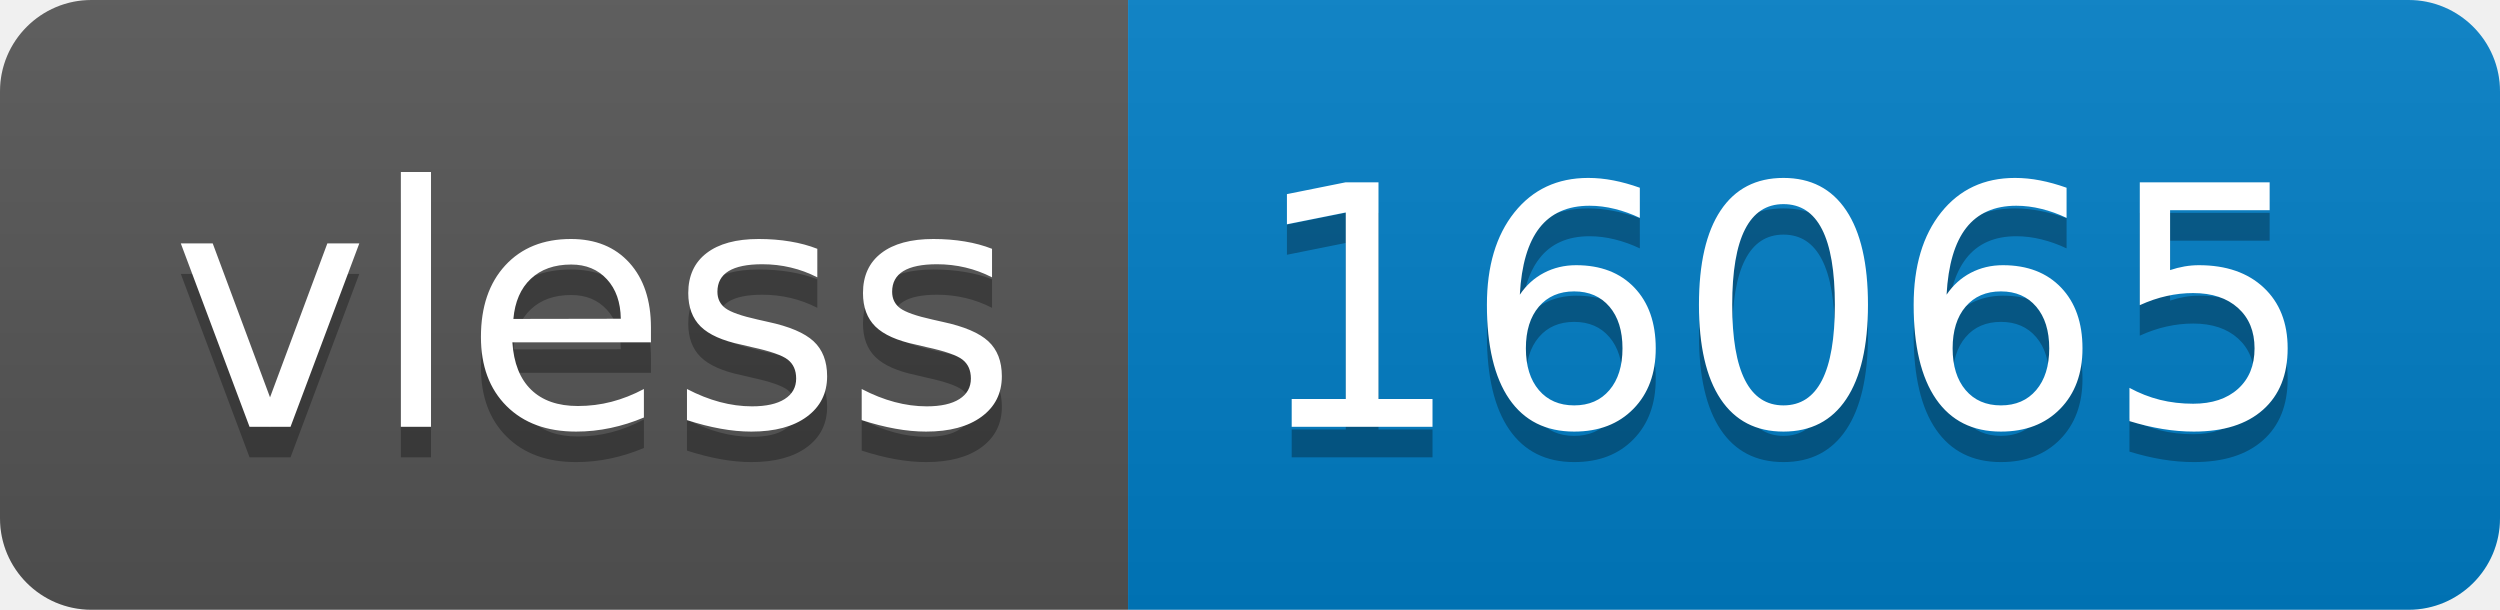
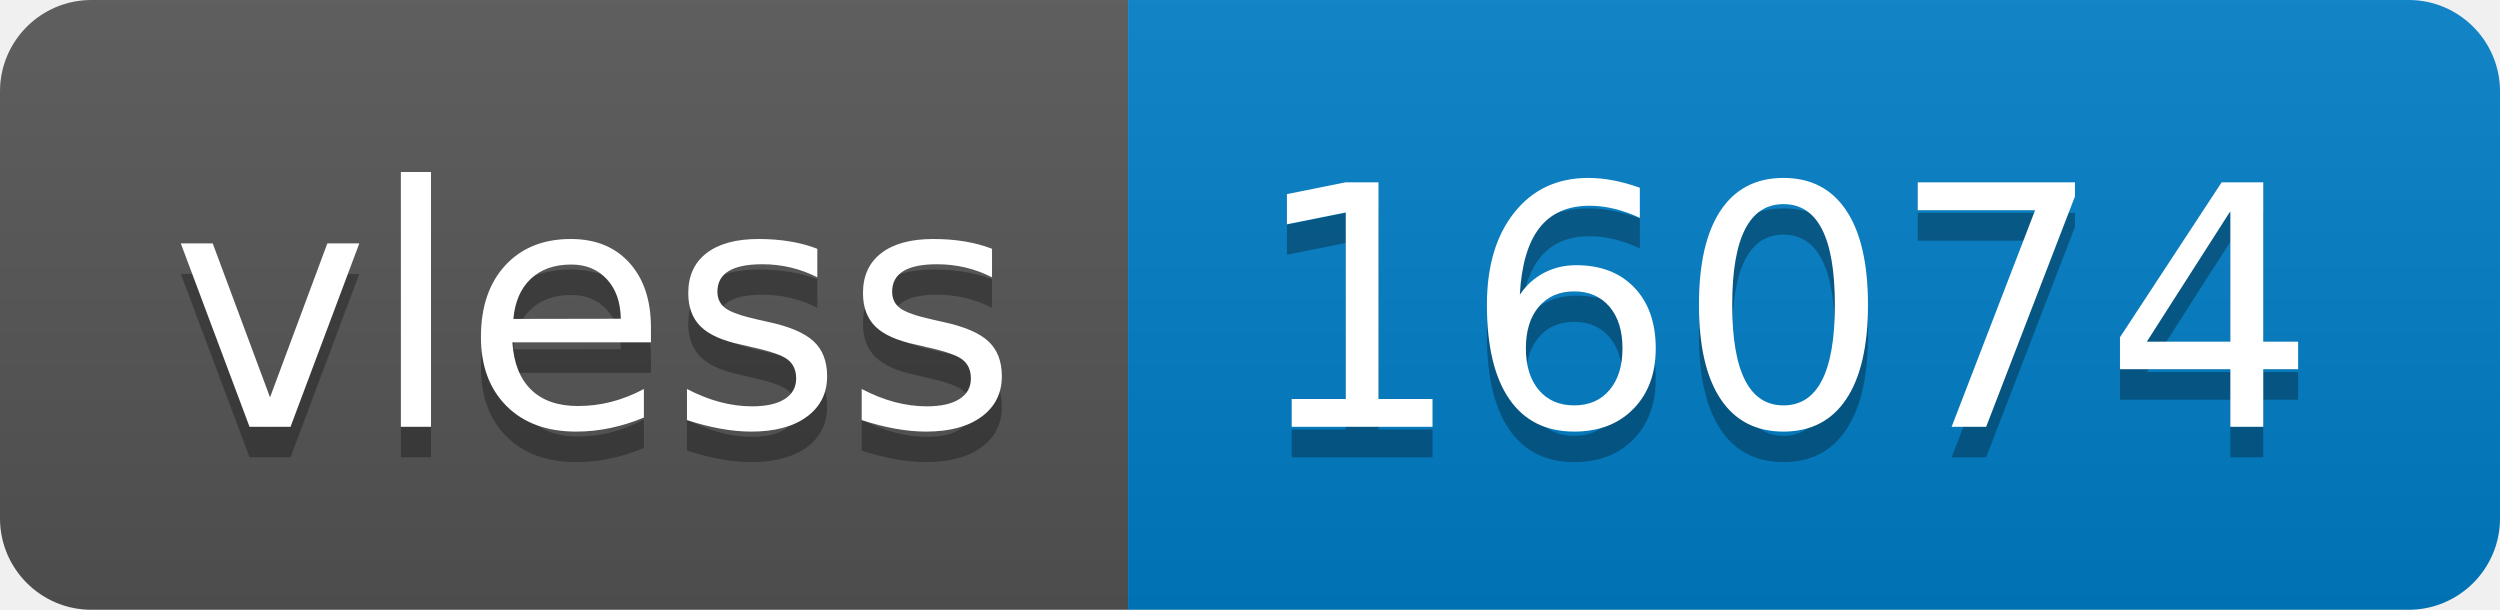
- <svg xmlns="http://www.w3.org/2000/svg" width="82" height="20" role="img" aria-label="vless: 16065">
+ <svg xmlns="http://www.w3.org/2000/svg" width="82" height="20" role="img" aria-label="vless: 16074">
  <linearGradient id="s" x2="0" y2="100%">
    <stop offset="0" stop-color="#bbb" stop-opacity=".1" />
    <stop offset="1" stop-opacity=".1" />
  </linearGradient>
  <clipPath id="r">
    <rect width="82" height="20" rx="3" fill="#fff" />
  </clipPath>
  <g clip-path="url(#r)">
    <rect width="37" height="20" fill="#555" />
    <rect x="37" width="45" height="20" fill="#007ec6" />
    <rect width="82" height="20" fill="url(#s)" />
  </g>
  <g fill="#fff" text-anchor="middle" font-family="Verdana,Geneva,DejaVu Sans,sans-serif" text-rendering="geometricPrecision" font-size="110">
    <text aria-hidden="true" x="195" y="150" fill="#010101" fill-opacity=".3" transform="scale(.1)" textLength="270">vless</text>
    <text x="195" y="140" transform="scale(.1)" fill="#fff" textLength="270">vless</text>
-     <text aria-hidden="true" x="585" y="150" fill="#010101" fill-opacity=".3" transform="scale(.1)" textLength="350">16065</text>
-     <text x="585" y="140" transform="scale(.1)" fill="#fff" textLength="350">16065</text>
+     <text aria-hidden="true" x="585" y="150" fill="#010101" fill-opacity=".3" transform="scale(.1)" textLength="350">16074</text>
+     <text x="585" y="140" transform="scale(.1)" fill="#fff" textLength="350">16074</text>
  </g>
</svg>
